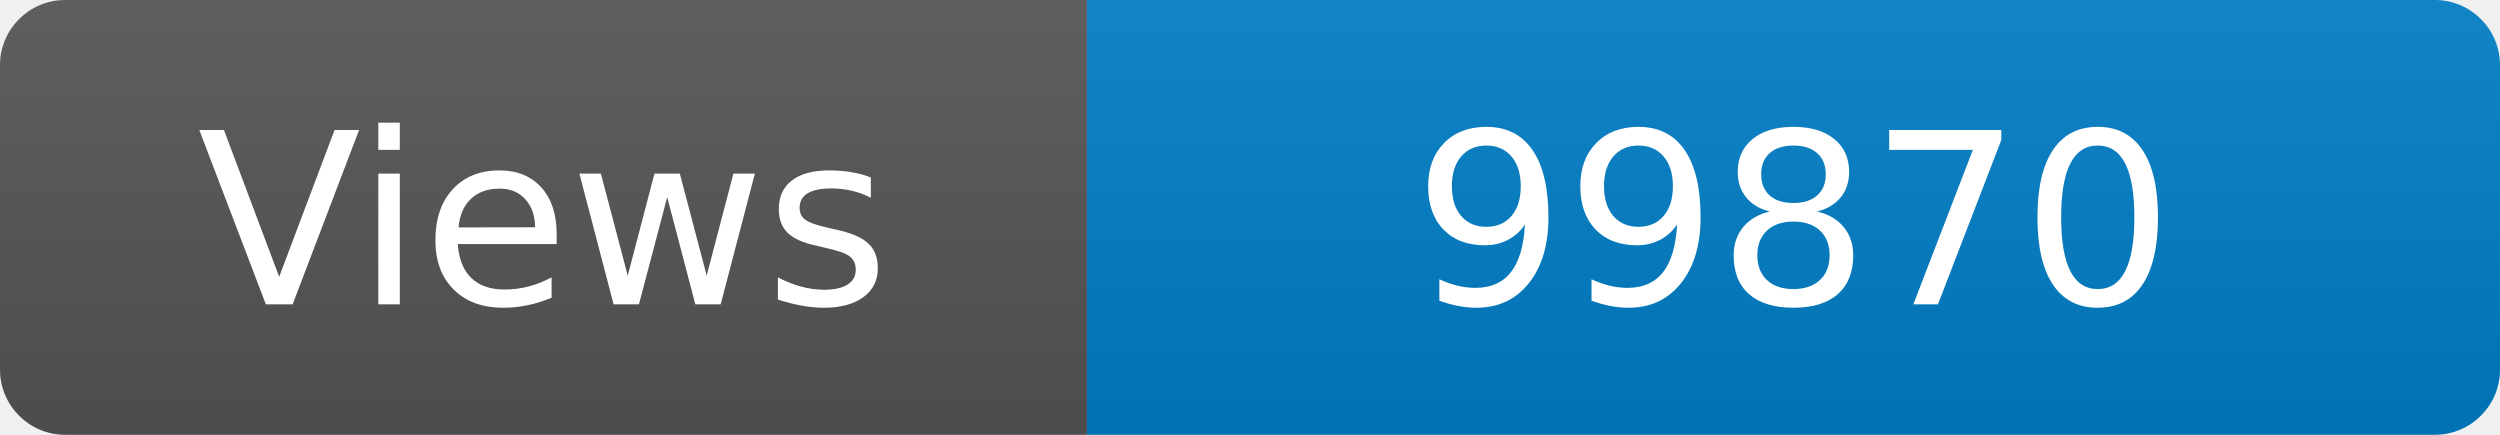
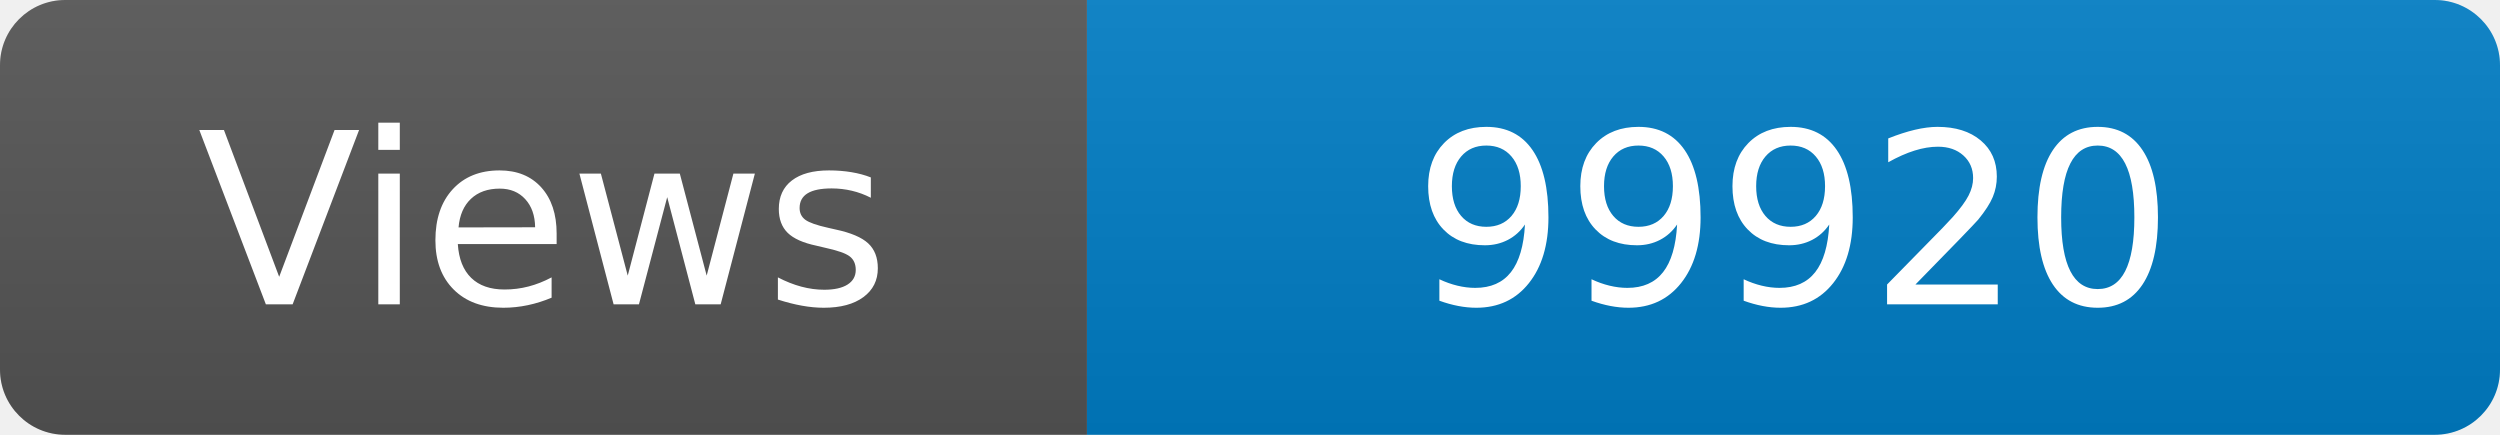
<svg xmlns="http://www.w3.org/2000/svg" width="115" height="20" role="img" aria-label="Maintained?: yes">
  <linearGradient id="s" x2="0" y2="100%">
    <stop offset="0" stop-color="#bbb" stop-opacity=".1" />
    <stop offset="1" stop-opacity=".1" />
  </linearGradient>
  <clipPath id="r">
    <rect width="115" height="20" rx="3" fill="#fff" />
  </clipPath>
  <g clip-path="url(#r)">
    <rect width="50" height="20" fill="#555" />
    <rect x="50" width="160" height="20" fill="#007ec6" />
    <rect width="115" height="20" fill="url(#s)" />
  </g>
  <g fill="#fff" text-anchor="middle" font-family="Verdana,Geneva,DejaVu Sans,sans-serif" font-size="110">
    <text x="250" y="140" transform="scale(.1)" fill="#fff">Views</text>
-     <text x="825" y="140" transform="scale(.1)" fill="#fff">99870</text>
+     <text x="825" y="140" transform="scale(.1)" fill="#fff">99920</text>
  </g>
</svg>
